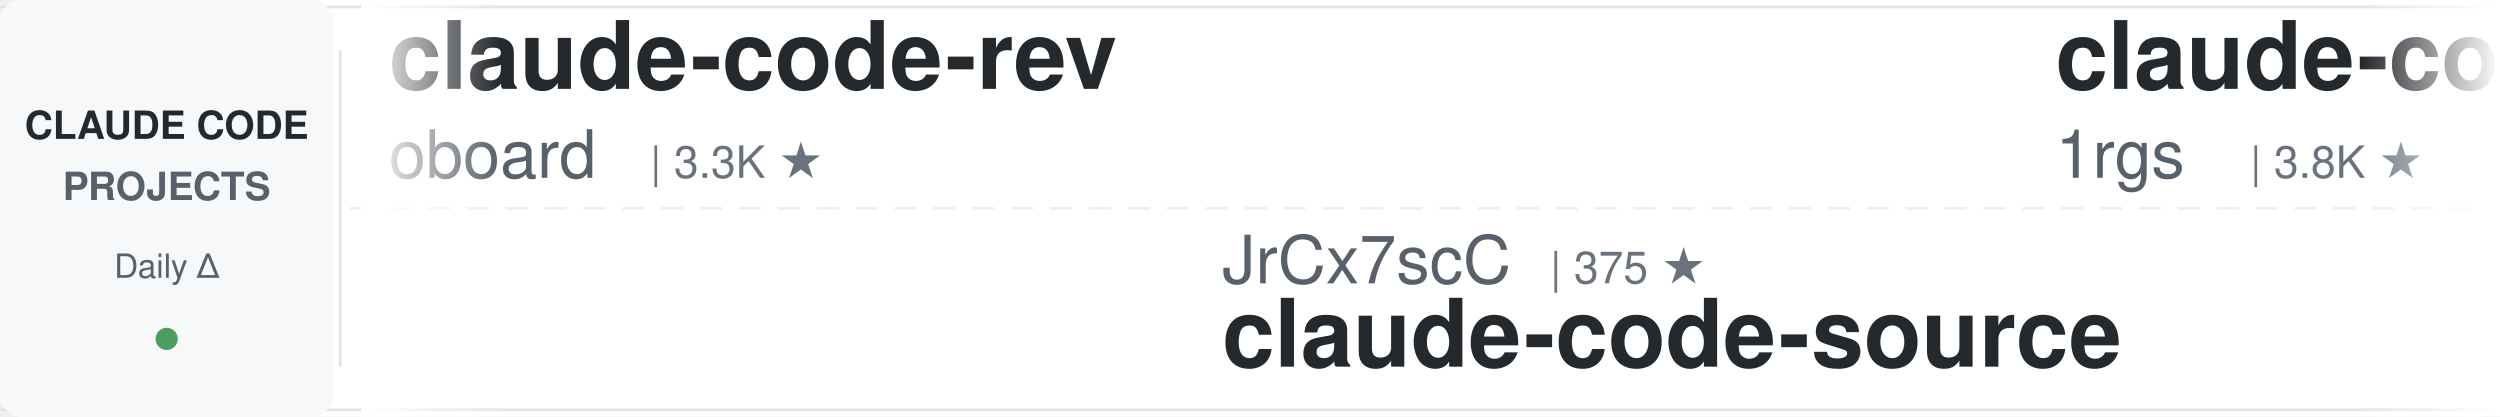
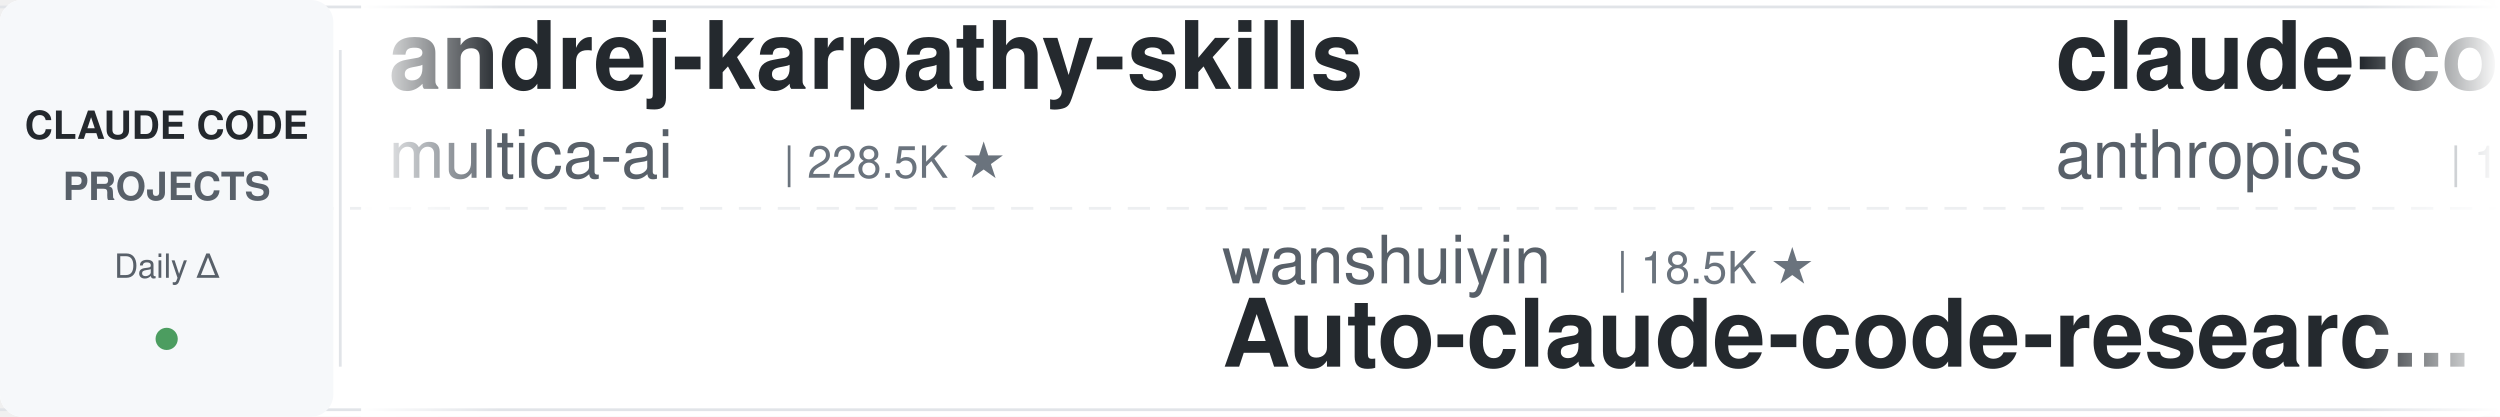
<svg xmlns="http://www.w3.org/2000/svg" width="900" height="150">
  <defs>
    <linearGradient id="leftFade" x1="0%" y1="0%" x2="100%" y2="0%">
      <stop offset="0%" style="stop-color:#ffffff;stop-opacity:1" />
      <stop offset="100%" style="stop-color:#ffffff;stop-opacity:0" />
    </linearGradient>
    <linearGradient id="rightFade" x1="0%" y1="0%" x2="100%" y2="0%">
      <stop offset="0%" style="stop-color:#ffffff;stop-opacity:0" />
      <stop offset="100%" style="stop-color:#ffffff;stop-opacity:1" />
    </linearGradient>
  </defs>
  <rect width="900" height="150" fill="#ffffff" rx="8" />
  <rect x="0" y="2" width="900" height="1" fill="#e1e4e8" />
  <rect x="0" y="147" width="900" height="1" fill="#e1e4e8" />
  <line x1="0" y1="75" x2="900" y2="75" stroke="#e1e4e8" stroke-width="1" stroke-dasharray="8 6" opacity="0.6" />
  <rect x="0" y="0" width="120" height="150" fill="#f6f8fa" rx="8" />
  <text x="60" y="50" font-family="-apple-system, BlinkMacSystemFont, 'Segoe UI', Helvetica, Arial, sans-serif" font-size="14" font-weight="600" fill="#24292e" text-anchor="middle">CLAUDE CODE</text>
  <text x="60" y="72" font-family="-apple-system, BlinkMacSystemFont, 'Segoe UI', Helvetica, Arial, sans-serif" font-size="14" font-weight="600" fill="#586069" text-anchor="middle">PROJECTS</text>
  <text x="60" y="100" font-family="-apple-system, BlinkMacSystemFont, 'Segoe UI', Helvetica, Arial, sans-serif" font-size="12" font-weight="500" fill="#586069" text-anchor="middle">Daily Δ</text>
  <circle cx="60" cy="122" r="4" fill="#22863a" opacity="0.8" />
  <rect x="122" y="18" width="1" height="114" fill="#e1e4e8" />
  <clipPath id="tickerClip">
    <rect x="130" y="0" width="770" height="150" />
  </clipPath>
  <g clip-path="url(#tickerClip)">
    <g id="tickerItems">
      <animateTransform attributeName="transform" attributeType="XML" type="translate" from="0 0" to="-3000 0" dur="54s" repeatCount="indefinite" />
      <g transform="translate(0, 0)">
-         <text x="140" y="32" font-family="-apple-system, BlinkMacSystemFont, 'Segoe UI', Helvetica, Arial, sans-serif" font-size="34" font-weight="600" fill="#24292e">claude-code-rev</text>
-         <text x="140" y="64" font-family="-apple-system, BlinkMacSystemFont, 'Segoe UI', Helvetica, Arial, sans-serif" font-size="24" font-weight="400" fill="#586069">oboard</text>
-         <text x="234" y="64" font-family="-apple-system, BlinkMacSystemFont, 'Segoe UI', Helvetica, Arial, sans-serif" font-size="16" font-weight="500" fill="#6a737d">| 3.3K ★</text>
+         <text x="140" y="32" font-family="-apple-system, BlinkMacSystemFont, 'Segoe UI', Helvetica, Arial, sans-serif" font-size="34" font-weight="600" fill="#24292e">andrej-karpathy-skills</text>
+         <text x="140" y="64" font-family="-apple-system, BlinkMacSystemFont, 'Segoe UI', Helvetica, Arial, sans-serif" font-size="24" font-weight="400" fill="#586069">multica-ai</text>
+         <text x="282" y="64" font-family="-apple-system, BlinkMacSystemFont, 'Segoe UI', Helvetica, Arial, sans-serif" font-size="16" font-weight="500" fill="#6a737d">| 228.5K ★</text>
      </g>
      <g transform="translate(300, 0)">
-         <text x="140" y="102" font-family="-apple-system, BlinkMacSystemFont, 'Segoe UI', Helvetica, Arial, sans-serif" font-size="24" font-weight="400" fill="#586069">JrCx7scC</text>
-         <text x="258" y="102" font-family="-apple-system, BlinkMacSystemFont, 'Segoe UI', Helvetica, Arial, sans-serif" font-size="16" font-weight="500" fill="#6a737d">| 375 ★</text>
-         <text x="140" y="132" font-family="-apple-system, BlinkMacSystemFont, 'Segoe UI', Helvetica, Arial, sans-serif" font-size="34" font-weight="600" fill="#24292e">claude-code-source</text>
+         <text x="140" y="102" font-family="-apple-system, BlinkMacSystemFont, 'Segoe UI', Helvetica, Arial, sans-serif" font-size="24" font-weight="400" fill="#586069">wanshuiyin</text>
+         <text x="282" y="102" font-family="-apple-system, BlinkMacSystemFont, 'Segoe UI', Helvetica, Arial, sans-serif" font-size="16" font-weight="500" fill="#6a737d">| 18.5K ★</text>
+         <text x="140" y="132" font-family="-apple-system, BlinkMacSystemFont, 'Segoe UI', Helvetica, Arial, sans-serif" font-size="34" font-weight="600" fill="#24292e">Auto-claude-code-researc...</text>
      </g>
      <g transform="translate(600, 0)">
-         <text x="140" y="32" font-family="-apple-system, BlinkMacSystemFont, 'Segoe UI', Helvetica, Arial, sans-serif" font-size="34" font-weight="600" fill="#24292e">claude-code-proxy</text>
-         <text x="140" y="64" font-family="-apple-system, BlinkMacSystemFont, 'Segoe UI', Helvetica, Arial, sans-serif" font-size="24" font-weight="400" fill="#586069">1rgs</text>
-         <text x="210" y="64" font-family="-apple-system, BlinkMacSystemFont, 'Segoe UI', Helvetica, Arial, sans-serif" font-size="16" font-weight="500" fill="#6a737d">| 3.8K ★</text>
+         <text x="140" y="32" font-family="-apple-system, BlinkMacSystemFont, 'Segoe UI', Helvetica, Arial, sans-serif" font-size="34" font-weight="600" fill="#24292e">claude-code-base-action</text>
+         <text x="140" y="64" font-family="-apple-system, BlinkMacSystemFont, 'Segoe UI', Helvetica, Arial, sans-serif" font-size="24" font-weight="400" fill="#586069">anthropics</text>
+         <text x="282" y="64" font-family="-apple-system, BlinkMacSystemFont, 'Segoe UI', Helvetica, Arial, sans-serif" font-size="16" font-weight="500" fill="#6a737d">| 1.0K ★</text>
      </g>
      <g transform="translate(900, 0)">
-         <text x="140" y="102" font-family="-apple-system, BlinkMacSystemFont, 'Segoe UI', Helvetica, Arial, sans-serif" font-size="24" font-weight="400" fill="#586069">davila7</text>
-         <text x="246" y="102" font-family="-apple-system, BlinkMacSystemFont, 'Segoe UI', Helvetica, Arial, sans-serif" font-size="16" font-weight="500" fill="#6a737d">| 33.1K ★</text>
-         <text x="140" y="132" font-family="-apple-system, BlinkMacSystemFont, 'Segoe UI', Helvetica, Arial, sans-serif" font-size="34" font-weight="600" fill="#24292e">claude-code-templates</text>
+         <text x="140" y="102" font-family="-apple-system, BlinkMacSystemFont, 'Segoe UI', Helvetica, Arial, sans-serif" font-size="24" font-weight="400" fill="#586069">daymade</text>
+         <text x="246" y="102" font-family="-apple-system, BlinkMacSystemFont, 'Segoe UI', Helvetica, Arial, sans-serif" font-size="16" font-weight="500" fill="#6a737d">| 1.5K ★</text>
+         <text x="140" y="132" font-family="-apple-system, BlinkMacSystemFont, 'Segoe UI', Helvetica, Arial, sans-serif" font-size="34" font-weight="600" fill="#24292e">claude-code-skills</text>
      </g>
      <g transform="translate(1200, 0)">
-         <text x="140" y="32" font-family="-apple-system, BlinkMacSystemFont, 'Segoe UI', Helvetica, Arial, sans-serif" font-size="34" font-weight="600" fill="#24292e">claude-code-cli</text>
-         <text x="140" y="64" font-family="-apple-system, BlinkMacSystemFont, 'Segoe UI', Helvetica, Arial, sans-serif" font-size="24" font-weight="400" fill="#586069">huangserva</text>
-         <text x="282" y="64" font-family="-apple-system, BlinkMacSystemFont, 'Segoe UI', Helvetica, Arial, sans-serif" font-size="16" font-weight="500" fill="#6a737d">| 631 ★</text>
+         <text x="140" y="32" font-family="-apple-system, BlinkMacSystemFont, 'Segoe UI', Helvetica, Arial, sans-serif" font-size="34" font-weight="600" fill="#24292e">Claude-Code-Source-Study</text>
+         <text x="140" y="64" font-family="-apple-system, BlinkMacSystemFont, 'Segoe UI', Helvetica, Arial, sans-serif" font-size="24" font-weight="400" fill="#586069">luyao618</text>
+         <text x="258" y="64" font-family="-apple-system, BlinkMacSystemFont, 'Segoe UI', Helvetica, Arial, sans-serif" font-size="16" font-weight="500" fill="#6a737d">| 1.7K ★</text>
      </g>
      <g transform="translate(1500, 0)">
-         <text x="140" y="102" font-family="-apple-system, BlinkMacSystemFont, 'Segoe UI', Helvetica, Arial, sans-serif" font-size="24" font-weight="400" fill="#586069">fuergaosi233</text>
-         <text x="306" y="102" font-family="-apple-system, BlinkMacSystemFont, 'Segoe UI', Helvetica, Arial, sans-serif" font-size="16" font-weight="500" fill="#6a737d">| 2.8K ★</text>
-         <text x="140" y="132" font-family="-apple-system, BlinkMacSystemFont, 'Segoe UI', Helvetica, Arial, sans-serif" font-size="34" font-weight="600" fill="#24292e">claude-code-proxy</text>
+         <text x="140" y="102" font-family="-apple-system, BlinkMacSystemFont, 'Segoe UI', Helvetica, Arial, sans-serif" font-size="24" font-weight="400" fill="#586069">lintsinghua</text>
+         <text x="294" y="102" font-family="-apple-system, BlinkMacSystemFont, 'Segoe UI', Helvetica, Arial, sans-serif" font-size="16" font-weight="500" fill="#6a737d">| 4.3K ★</text>
+         <text x="140" y="132" font-family="-apple-system, BlinkMacSystemFont, 'Segoe UI', Helvetica, Arial, sans-serif" font-size="34" font-weight="600" fill="#24292e">claude-code-book</text>
      </g>
      <g transform="translate(1800, 0)">
-         <text x="140" y="32" font-family="-apple-system, BlinkMacSystemFont, 'Segoe UI', Helvetica, Arial, sans-serif" font-size="34" font-weight="600" fill="#24292e">claude-code-prompts</text>
-         <text x="140" y="64" font-family="-apple-system, BlinkMacSystemFont, 'Segoe UI', Helvetica, Arial, sans-serif" font-size="24" font-weight="400" fill="#586069">repowise-dev</text>
-         <text x="306" y="64" font-family="-apple-system, BlinkMacSystemFont, 'Segoe UI', Helvetica, Arial, sans-serif" font-size="16" font-weight="500" fill="#6a737d">| 1.2K ★</text>
-       </g>
-       <g transform="translate(2100, 0)">
-         <text x="140" y="102" font-family="-apple-system, BlinkMacSystemFont, 'Segoe UI', Helvetica, Arial, sans-serif" font-size="24" font-weight="400" fill="#586069">pedrohcgs</text>
-         <text x="270" y="102" font-family="-apple-system, BlinkMacSystemFont, 'Segoe UI', Helvetica, Arial, sans-serif" font-size="16" font-weight="500" fill="#6a737d">| 1.7K ★</text>
-         <text x="140" y="132" font-family="-apple-system, BlinkMacSystemFont, 'Segoe UI', Helvetica, Arial, sans-serif" font-size="34" font-weight="600" fill="#24292e">claude-code-my-workflow</text>
-       </g>
-       <g transform="translate(2400, 0)">
        <text x="140" y="32" font-family="-apple-system, BlinkMacSystemFont, 'Segoe UI', Helvetica, Arial, sans-serif" font-size="34" font-weight="600" fill="#24292e">my-claude-code-setup</text>
        <text x="140" y="64" font-family="-apple-system, BlinkMacSystemFont, 'Segoe UI', Helvetica, Arial, sans-serif" font-size="24" font-weight="400" fill="#586069">centminmod</text>
        <text x="282" y="64" font-family="-apple-system, BlinkMacSystemFont, 'Segoe UI', Helvetica, Arial, sans-serif" font-size="16" font-weight="500" fill="#6a737d">| 2.7K ★</text>
      </g>
+       <g transform="translate(2100, 0)">
+         <text x="140" y="102" font-family="-apple-system, BlinkMacSystemFont, 'Segoe UI', Helvetica, Arial, sans-serif" font-size="24" font-weight="400" fill="#586069">disler</text>
+         <text x="234" y="102" font-family="-apple-system, BlinkMacSystemFont, 'Segoe UI', Helvetica, Arial, sans-serif" font-size="16" font-weight="500" fill="#6a737d">| 1.7K ★</text>
+         <text x="140" y="132" font-family="-apple-system, BlinkMacSystemFont, 'Segoe UI', Helvetica, Arial, sans-serif" font-size="34" font-weight="600" fill="#24292e">pi-vs-claude-code</text>
+       </g>
+       <g transform="translate(2400, 0)">
+         <text x="140" y="32" font-family="-apple-system, BlinkMacSystemFont, 'Segoe UI', Helvetica, Arial, sans-serif" font-size="34" font-weight="600" fill="#24292e">Open-ClaudeCode</text>
+         <text x="140" y="64" font-family="-apple-system, BlinkMacSystemFont, 'Segoe UI', Helvetica, Arial, sans-serif" font-size="24" font-weight="400" fill="#586069">LING71671</text>
+         <text x="270" y="64" font-family="-apple-system, BlinkMacSystemFont, 'Segoe UI', Helvetica, Arial, sans-serif" font-size="16" font-weight="500" fill="#6a737d">| 975 ★</text>
+       </g>
      <g transform="translate(2700, 0)">
-         <text x="140" y="102" font-family="-apple-system, BlinkMacSystemFont, 'Segoe UI', Helvetica, Arial, sans-serif" font-size="24" font-weight="400" fill="#586069">anthropics</text>
-         <text x="282" y="102" font-family="-apple-system, BlinkMacSystemFont, 'Segoe UI', Helvetica, Arial, sans-serif" font-size="16" font-weight="500" fill="#6a737d">| 9.8K ★</text>
-         <text x="140" y="132" font-family="-apple-system, BlinkMacSystemFont, 'Segoe UI', Helvetica, Arial, sans-serif" font-size="34" font-weight="600" fill="#24292e">claude-code-action</text>
+         <text x="140" y="102" font-family="-apple-system, BlinkMacSystemFont, 'Segoe UI', Helvetica, Arial, sans-serif" font-size="24" font-weight="400" fill="#586069">asgeirtj</text>
+         <text x="258" y="102" font-family="-apple-system, BlinkMacSystemFont, 'Segoe UI', Helvetica, Arial, sans-serif" font-size="16" font-weight="500" fill="#6a737d">| 70.6K ★</text>
+         <text x="140" y="132" font-family="-apple-system, BlinkMacSystemFont, 'Segoe UI', Helvetica, Arial, sans-serif" font-size="34" font-weight="600" fill="#24292e">system_prompts_leaks</text>
      </g>
      <g transform="translate(3000, 0)">
-         <text x="140" y="32" font-family="-apple-system, BlinkMacSystemFont, 'Segoe UI', Helvetica, Arial, sans-serif" font-size="34" font-weight="600" fill="#24292e">claude-code-rev</text>
-         <text x="140" y="64" font-family="-apple-system, BlinkMacSystemFont, 'Segoe UI', Helvetica, Arial, sans-serif" font-size="24" font-weight="400" fill="#586069">oboard</text>
-         <text x="234" y="64" font-family="-apple-system, BlinkMacSystemFont, 'Segoe UI', Helvetica, Arial, sans-serif" font-size="16" font-weight="500" fill="#6a737d">| 3.3K ★</text>
+         <text x="140" y="32" font-family="-apple-system, BlinkMacSystemFont, 'Segoe UI', Helvetica, Arial, sans-serif" font-size="34" font-weight="600" fill="#24292e">andrej-karpathy-skills</text>
+         <text x="140" y="64" font-family="-apple-system, BlinkMacSystemFont, 'Segoe UI', Helvetica, Arial, sans-serif" font-size="24" font-weight="400" fill="#586069">multica-ai</text>
+         <text x="282" y="64" font-family="-apple-system, BlinkMacSystemFont, 'Segoe UI', Helvetica, Arial, sans-serif" font-size="16" font-weight="500" fill="#6a737d">| 228.5K ★</text>
      </g>
      <g transform="translate(3300, 0)">
-         <text x="140" y="102" font-family="-apple-system, BlinkMacSystemFont, 'Segoe UI', Helvetica, Arial, sans-serif" font-size="24" font-weight="400" fill="#586069">JrCx7scC</text>
-         <text x="258" y="102" font-family="-apple-system, BlinkMacSystemFont, 'Segoe UI', Helvetica, Arial, sans-serif" font-size="16" font-weight="500" fill="#6a737d">| 375 ★</text>
-         <text x="140" y="132" font-family="-apple-system, BlinkMacSystemFont, 'Segoe UI', Helvetica, Arial, sans-serif" font-size="34" font-weight="600" fill="#24292e">claude-code-source</text>
+         <text x="140" y="102" font-family="-apple-system, BlinkMacSystemFont, 'Segoe UI', Helvetica, Arial, sans-serif" font-size="24" font-weight="400" fill="#586069">wanshuiyin</text>
+         <text x="282" y="102" font-family="-apple-system, BlinkMacSystemFont, 'Segoe UI', Helvetica, Arial, sans-serif" font-size="16" font-weight="500" fill="#6a737d">| 18.5K ★</text>
+         <text x="140" y="132" font-family="-apple-system, BlinkMacSystemFont, 'Segoe UI', Helvetica, Arial, sans-serif" font-size="34" font-weight="600" fill="#24292e">Auto-claude-code-researc...</text>
      </g>
      <g transform="translate(3600, 0)">
-         <text x="140" y="32" font-family="-apple-system, BlinkMacSystemFont, 'Segoe UI', Helvetica, Arial, sans-serif" font-size="34" font-weight="600" fill="#24292e">claude-code-proxy</text>
-         <text x="140" y="64" font-family="-apple-system, BlinkMacSystemFont, 'Segoe UI', Helvetica, Arial, sans-serif" font-size="24" font-weight="400" fill="#586069">1rgs</text>
-         <text x="210" y="64" font-family="-apple-system, BlinkMacSystemFont, 'Segoe UI', Helvetica, Arial, sans-serif" font-size="16" font-weight="500" fill="#6a737d">| 3.8K ★</text>
+         <text x="140" y="32" font-family="-apple-system, BlinkMacSystemFont, 'Segoe UI', Helvetica, Arial, sans-serif" font-size="34" font-weight="600" fill="#24292e">claude-code-base-action</text>
+         <text x="140" y="64" font-family="-apple-system, BlinkMacSystemFont, 'Segoe UI', Helvetica, Arial, sans-serif" font-size="24" font-weight="400" fill="#586069">anthropics</text>
+         <text x="282" y="64" font-family="-apple-system, BlinkMacSystemFont, 'Segoe UI', Helvetica, Arial, sans-serif" font-size="16" font-weight="500" fill="#6a737d">| 1.0K ★</text>
      </g>
      <g transform="translate(3900, 0)">
-         <text x="140" y="102" font-family="-apple-system, BlinkMacSystemFont, 'Segoe UI', Helvetica, Arial, sans-serif" font-size="24" font-weight="400" fill="#586069">davila7</text>
-         <text x="246" y="102" font-family="-apple-system, BlinkMacSystemFont, 'Segoe UI', Helvetica, Arial, sans-serif" font-size="16" font-weight="500" fill="#6a737d">| 33.1K ★</text>
-         <text x="140" y="132" font-family="-apple-system, BlinkMacSystemFont, 'Segoe UI', Helvetica, Arial, sans-serif" font-size="34" font-weight="600" fill="#24292e">claude-code-templates</text>
+         <text x="140" y="102" font-family="-apple-system, BlinkMacSystemFont, 'Segoe UI', Helvetica, Arial, sans-serif" font-size="24" font-weight="400" fill="#586069">daymade</text>
+         <text x="246" y="102" font-family="-apple-system, BlinkMacSystemFont, 'Segoe UI', Helvetica, Arial, sans-serif" font-size="16" font-weight="500" fill="#6a737d">| 1.5K ★</text>
+         <text x="140" y="132" font-family="-apple-system, BlinkMacSystemFont, 'Segoe UI', Helvetica, Arial, sans-serif" font-size="34" font-weight="600" fill="#24292e">claude-code-skills</text>
      </g>
    </g>
  </g>
  <rect x="130" y="0" width="50" height="150" fill="url(#leftFade)" />
  <rect x="850" y="0" width="50" height="150" fill="url(#rightFade)" />
</svg>
